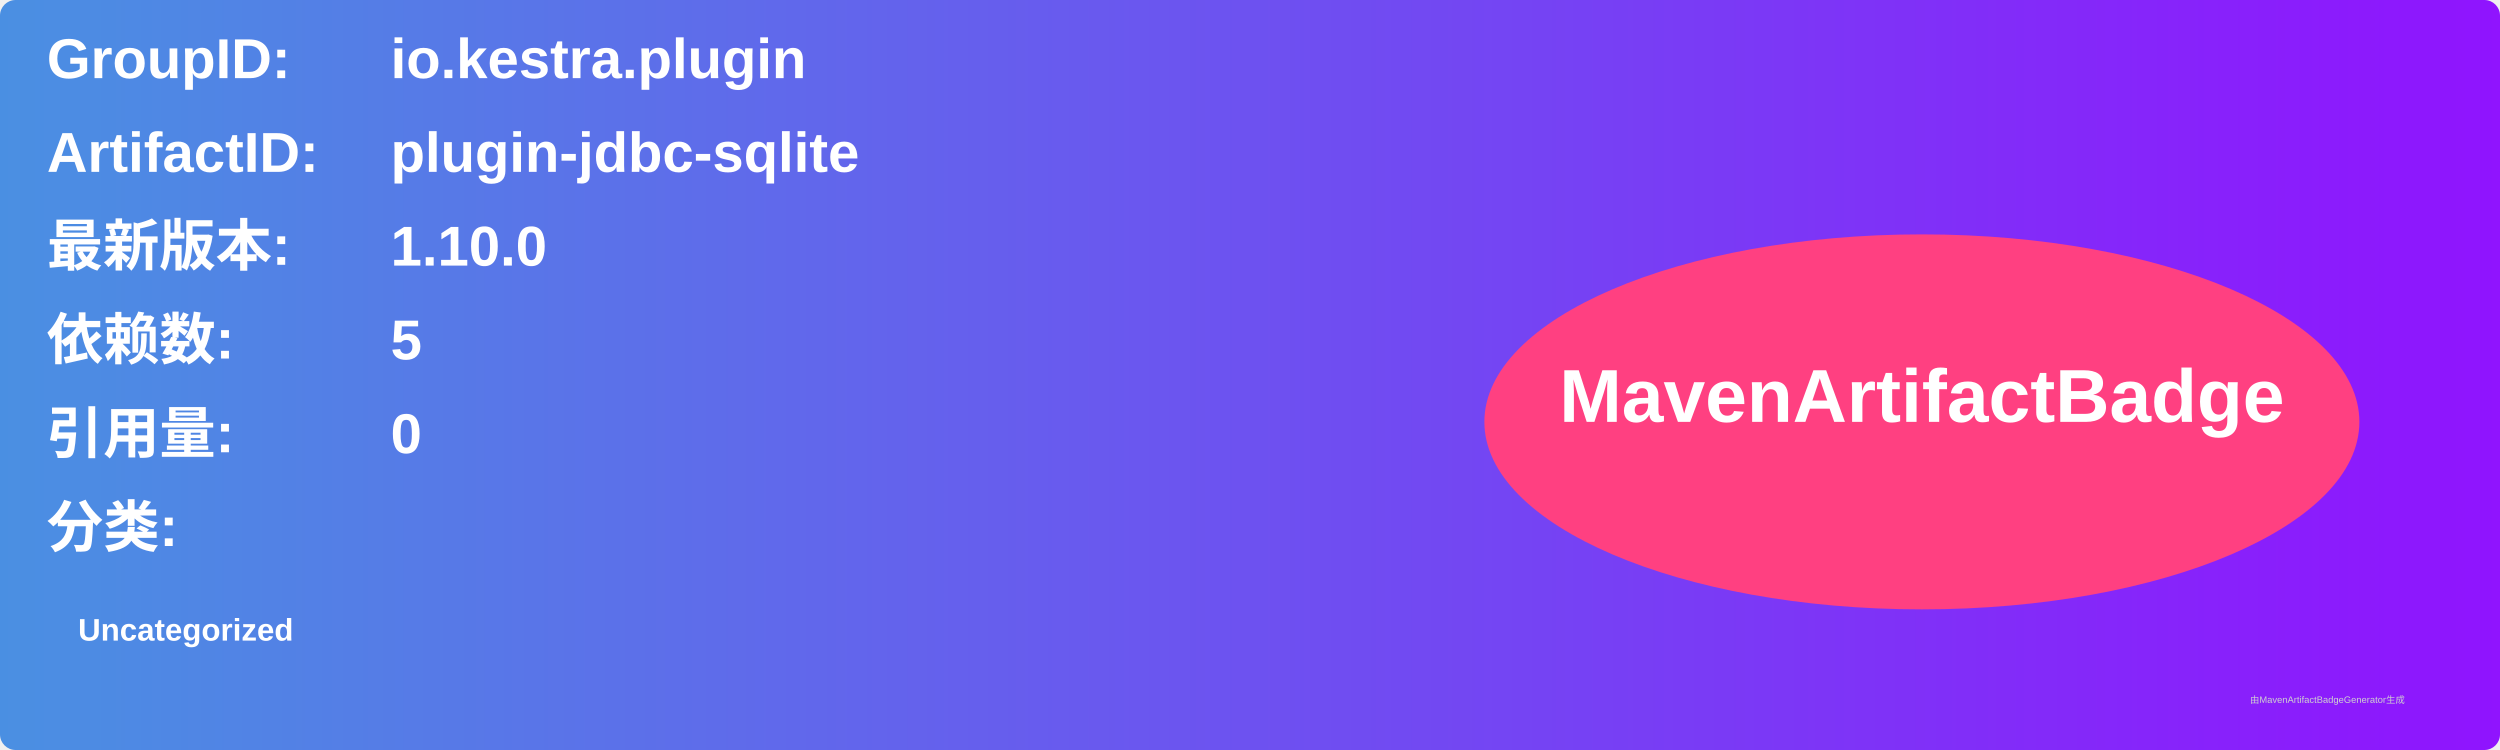
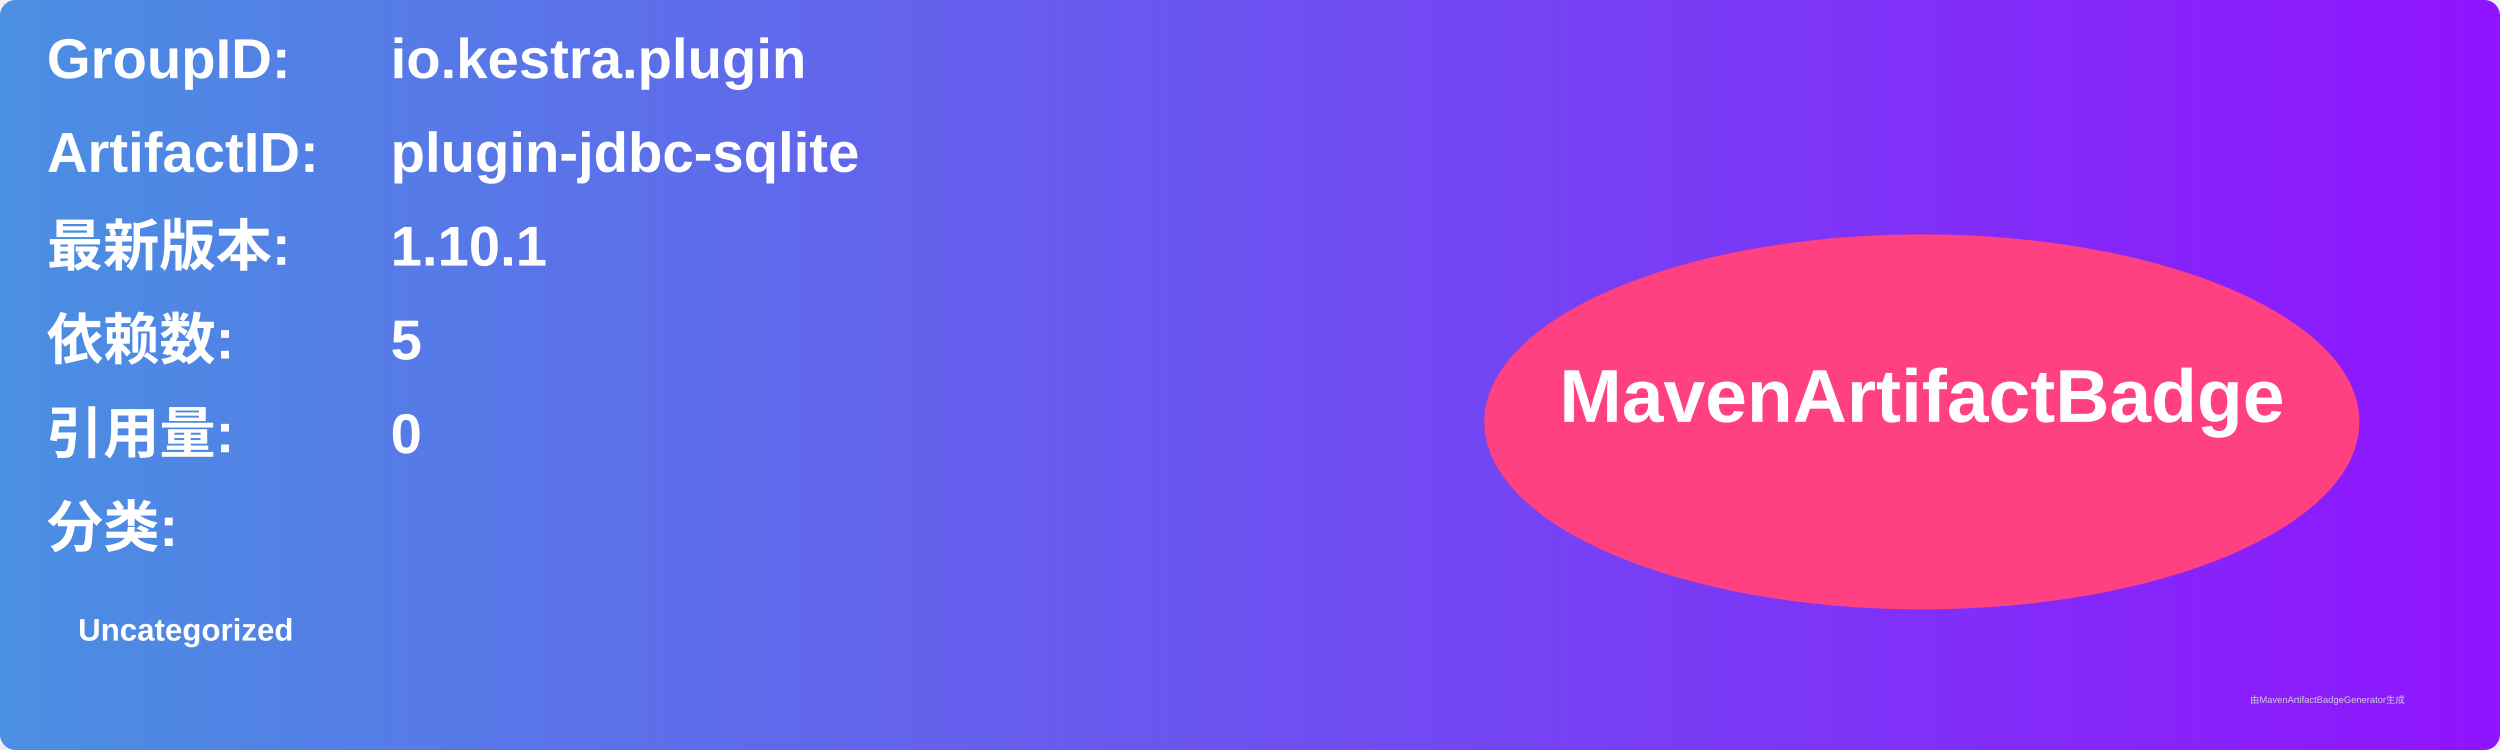
<svg xmlns="http://www.w3.org/2000/svg" width="800" height="240" viewBox="0 0 800 240">
  <linearGradient id="grad" x1="0%" y1="0%" x2="100%" y2="0%">
    <stop offset="0%" stop-color="#4a90e2" />
    <stop offset="100%" stop-color="#9013fe" />
  </linearGradient>
  <rect width="100%" height="100%" rx="5" ry="5" fill="url(#grad)" />
  <g transform="translate(15, 15)">
    <text x="0" y="10" font-family="Arial" font-size="18" fill="white" font-weight="bold" width="260">GroupID:</text>
    <text x="110" y="10" font-family="Arial" font-size="18" fill="white" font-weight="bold" width="460">io.kestra.plugin</text>
    <text x="0" y="40" font-family="Arial" font-size="18" fill="white" font-weight="bold" width="260">ArtifactID:</text>
    <text x="110" y="40" font-family="Arial" font-size="18" fill="white" font-weight="bold" width="460">plugin-jdbc-sqlite</text>
    <text x="0" y="70" font-family="Arial" font-size="18" fill="white" font-weight="bold">最新版本:</text>
    <text x="110" y="70" font-family="Arial" font-size="18" fill="white" font-weight="bold">
-       <tspan font-weight="bold">1.10.0</tspan>
+       <tspan font-weight="bold">1.10.1</tspan>
    </text>
    <text x="0" y="100" font-family="Arial" font-size="18" fill="white" font-weight="bold">依赖数: </text>
    <text x="110" y="100" font-family="Arial" font-size="18" fill="white">
      <tspan font-weight="bold">5</tspan>
    </text>
    <text x="0" y="130" font-family="Arial" font-size="18" fill="white" font-weight="bold">引用量: </text>
    <text x="110" y="130" font-family="Arial" font-size="18" fill="white">
      <tspan font-weight="bold">0</tspan>
    </text>
    <text x="0" y="160" font-family="Arial" font-size="18" fill="white" font-weight="bold">分类:</text>
    <text x="10" y="190" font-family="Arial" font-size="10" fill="white">
      <tspan font-weight="bold">Uncategorized</tspan>
    </text>
    <ellipse cx="600" cy="120" rx="140" ry="60" fill="#ff4081" />
    <text x="600" y="120" text-anchor="middle" font-family="Arial" font-size="24" fill="white" font-weight="bold">MavenArtifactBadge</text>
  </g>
  <text x="720" y="225" font-family="Arial" font-size="3" fill="#d0d0d0">由MavenArtifactBadgeGenerator生成</text>
</svg>
